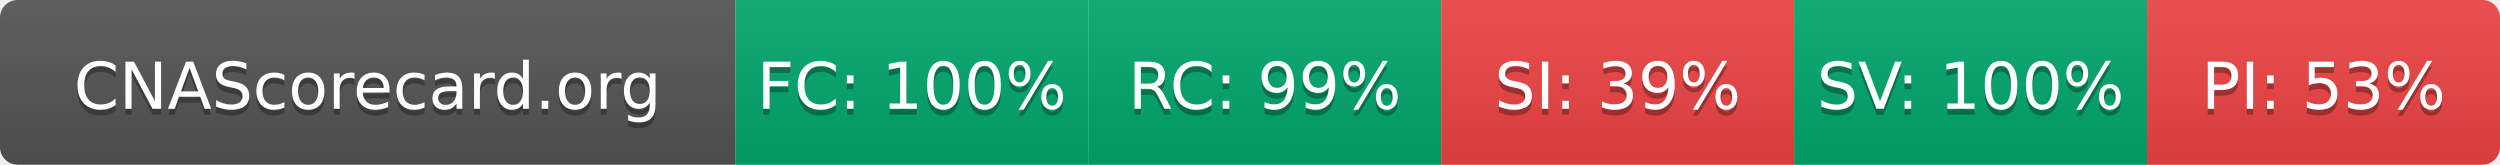
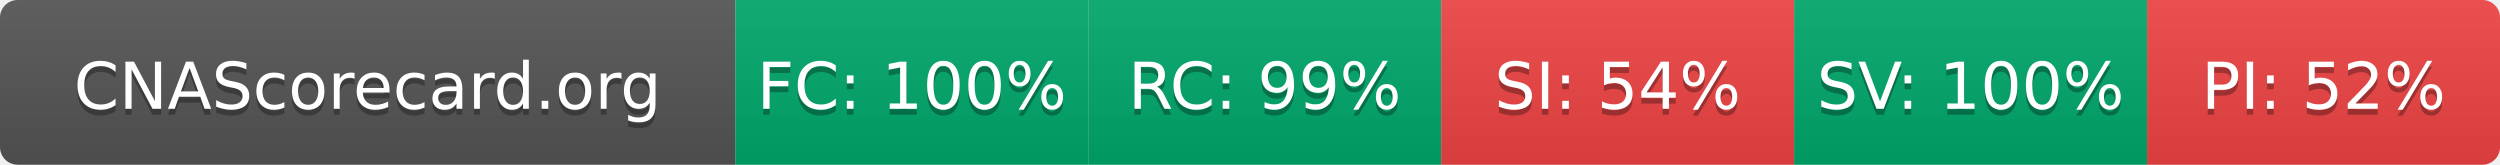
- <svg xmlns="http://www.w3.org/2000/svg" width="425" height="28" role="img" aria-label="CNAScorecard.org: FC:100% RC:99% SI:39% SV:100% PI:53%">
+ <svg xmlns="http://www.w3.org/2000/svg" width="425" height="28" role="img" aria-label="CNAScorecard.org: FC:100% RC:99% SI:54% SV:100% PI:52%">
  <linearGradient id="s" x2="0" y2="100%">
    <stop offset="0" stop-color="#bbb" stop-opacity=".1" />
    <stop offset="1" stop-opacity=".1" />
  </linearGradient>
  <clipPath id="r">
    <rect width="425" height="28" rx="3" fill="#fff" />
  </clipPath>
  <g clip-path="url(#r)">
    <rect width="125" height="28" fill="#555" />
    <rect x="125" width="60" height="28" fill="#00A86B" />
    <rect x="185" width="60" height="28" fill="#00A86B" />
    <rect x="245" width="60" height="28" fill="#EF4444" />
    <rect x="305" width="60" height="28" fill="#00A86B" />
    <rect x="365" width="60" height="28" fill="#EF4444" />
    <rect width="425" height="28" fill="url(#s)" />
  </g>
  <g fill="#fff" text-anchor="middle" font-family="Verdana,Geneva,DejaVu Sans,sans-serif" text-rendering="geometricPrecision" font-size="110">
    <text aria-hidden="true" x="625" y="195" fill="#010101" fill-opacity=".3" transform="scale(.1)" textLength="1050">CNAScorecard.org</text>
    <text x="625" y="185" transform="scale(.1)" fill="#fff" textLength="1050">CNAScorecard.org</text>
    <text aria-hidden="true" x="1550" y="195" fill="#010101" fill-opacity=".3" transform="scale(.1)" textLength="440">FC: 100%</text>
    <text x="1550" y="185" transform="scale(.1)" fill="#fff" textLength="440">FC: 100%</text>
    <text aria-hidden="true" x="2150" y="195" fill="#010101" fill-opacity=".3" transform="scale(.1)" textLength="385">RC: 99%</text>
    <text x="2150" y="185" transform="scale(.1)" fill="#fff" textLength="385">RC: 99%</text>
-     <text aria-hidden="true" x="2750" y="195" fill="#010101" fill-opacity=".3" transform="scale(.1)" textLength="385">SI: 39%</text>
-     <text x="2750" y="185" transform="scale(.1)" fill="#fff" textLength="385">SI: 39%</text>
+     <text aria-hidden="true" x="2750" y="195" fill="#010101" fill-opacity=".3" transform="scale(.1)" textLength="385">SI: 54%</text>
+     <text x="2750" y="185" transform="scale(.1)" fill="#fff" textLength="385">SI: 54%</text>
    <text aria-hidden="true" x="3350" y="195" fill="#010101" fill-opacity=".3" transform="scale(.1)" textLength="440">SV: 100%</text>
    <text x="3350" y="185" transform="scale(.1)" fill="#fff" textLength="440">SV: 100%</text>
-     <text aria-hidden="true" x="3950" y="195" fill="#010101" fill-opacity=".3" transform="scale(.1)" textLength="385">PI: 53%</text>
-     <text x="3950" y="185" transform="scale(.1)" fill="#fff" textLength="385">PI: 53%</text>
+     <text aria-hidden="true" x="3950" y="195" fill="#010101" fill-opacity=".3" transform="scale(.1)" textLength="385">PI: 52%</text>
+     <text x="3950" y="185" transform="scale(.1)" fill="#fff" textLength="385">PI: 52%</text>
  </g>
</svg>
